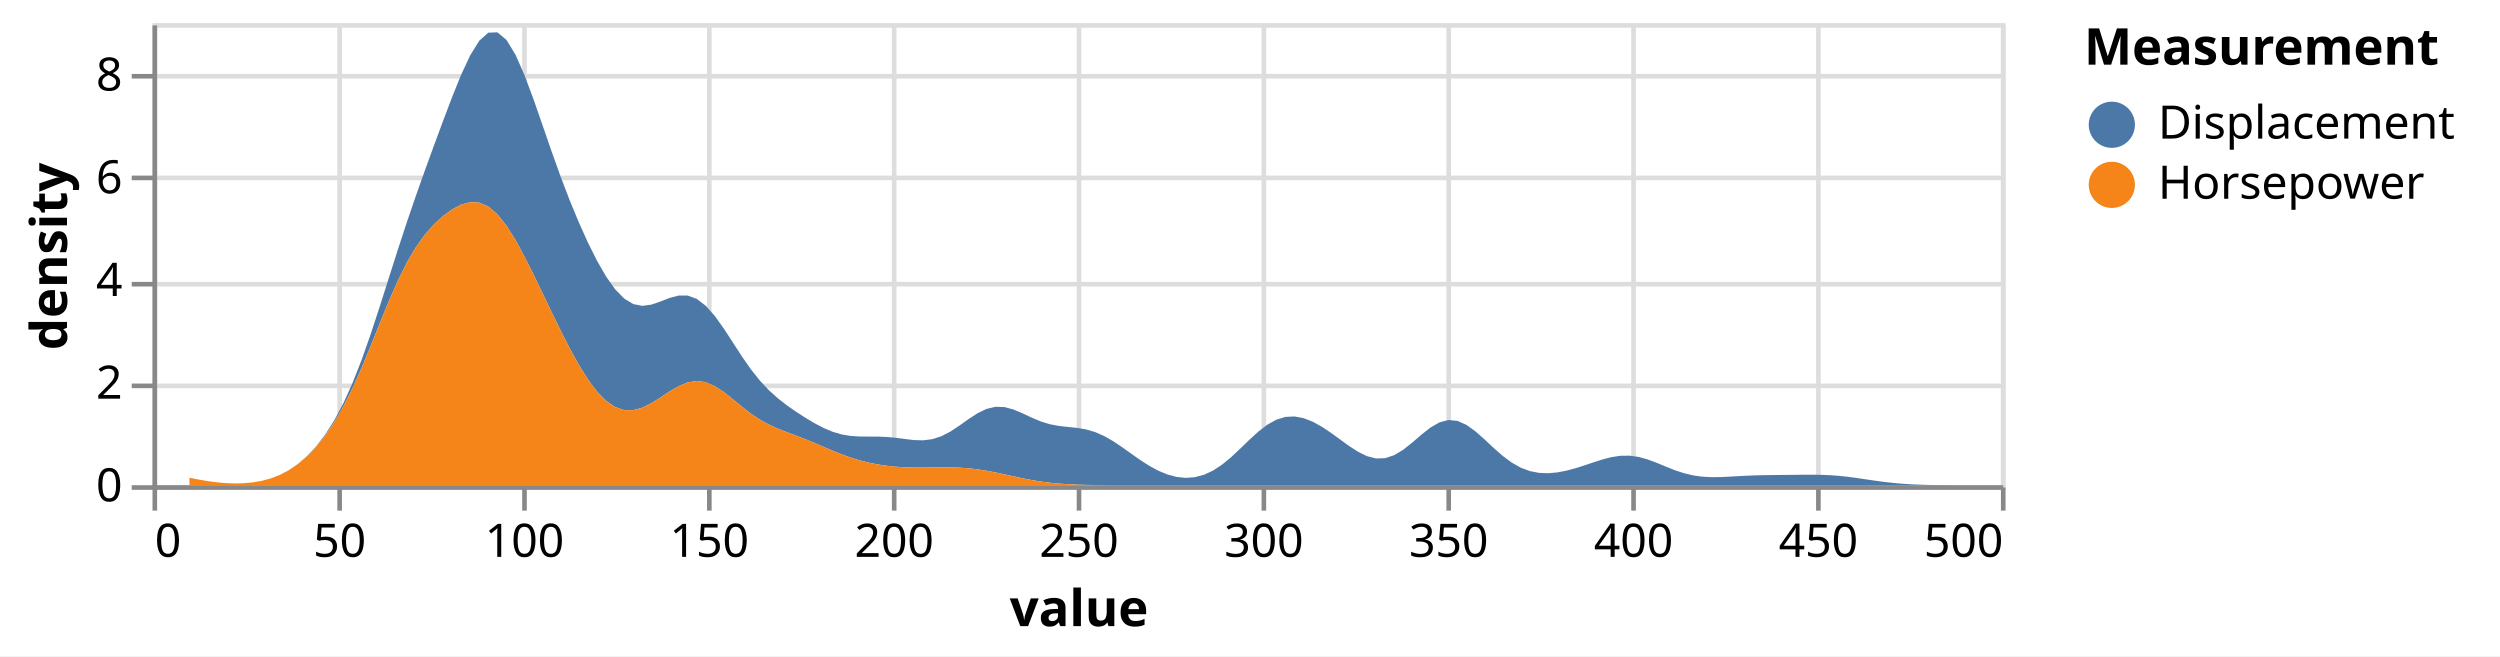
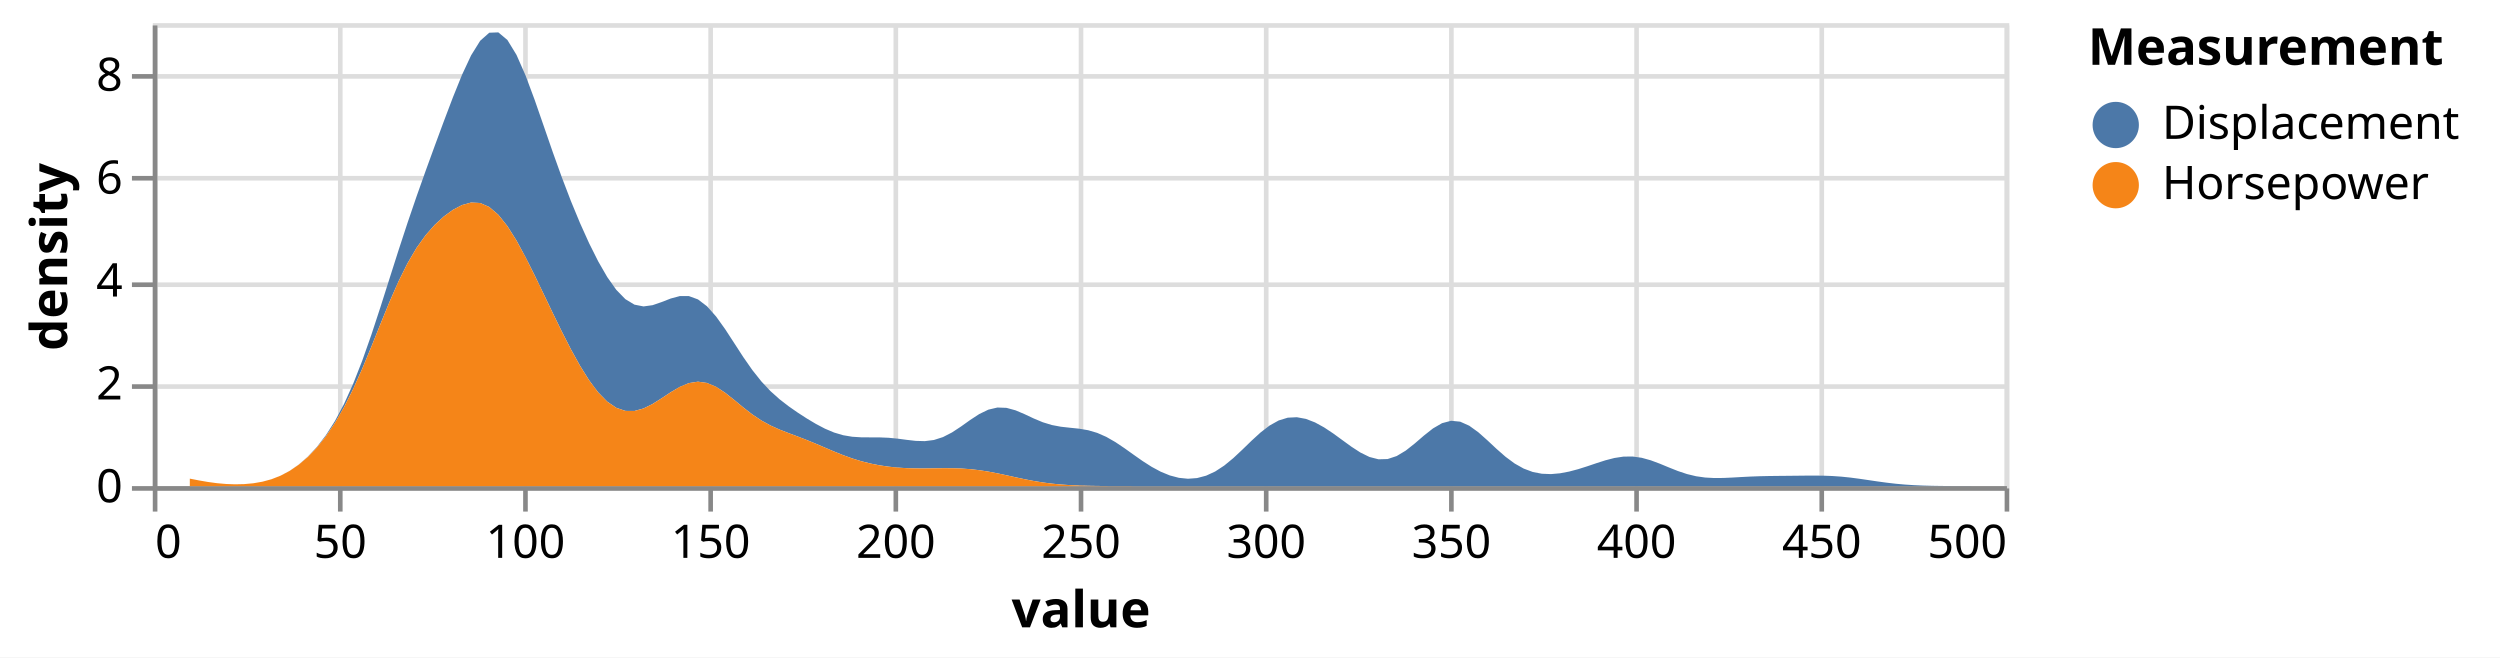
- <svg xmlns="http://www.w3.org/2000/svg" version="1.1" class="marks" width="541" height="142" viewBox="0 0 541 142">
-   <rect width="541" height="142" fill="white" />
+ <svg xmlns="http://www.w3.org/2000/svg" version="1.1" class="marks" width="540" height="142" viewBox="0 0 540 142">
+   <rect width="540" height="142" fill="white" />
  <g fill="none" stroke-miterlimit="10" transform="translate(33,5)">
    <g class="mark-group role-frame root" role="graphics-object" aria-roledescription="group mark container">
      <g transform="translate(0,0)">
        <path class="background" aria-hidden="true" d="M0.5,0.5h400v100h-400Z" stroke="#ddd" />
        <g>
          <g class="mark-group role-axis" aria-hidden="true">
            <g transform="translate(0.5,100.5)">
              <path class="background" aria-hidden="true" d="M0,0h0v0h0Z" pointer-events="none" />
              <g>
                <g class="mark-rule role-axis-grid" pointer-events="none">
                  <line transform="translate(0,-100)" x2="0" y2="100" stroke="#ddd" stroke-width="1" opacity="1" />
                  <line transform="translate(40,-100)" x2="0" y2="100" stroke="#ddd" stroke-width="1" opacity="1" />
                  <line transform="translate(80,-100)" x2="0" y2="100" stroke="#ddd" stroke-width="1" opacity="1" />
                  <line transform="translate(120,-100)" x2="0" y2="100" stroke="#ddd" stroke-width="1" opacity="1" />
                  <line transform="translate(160,-100)" x2="0" y2="100" stroke="#ddd" stroke-width="1" opacity="1" />
                  <line transform="translate(200,-100)" x2="0" y2="100" stroke="#ddd" stroke-width="1" opacity="1" />
                  <line transform="translate(240,-100)" x2="0" y2="100" stroke="#ddd" stroke-width="1" opacity="1" />
                  <line transform="translate(280,-100)" x2="0" y2="100" stroke="#ddd" stroke-width="1" opacity="1" />
                  <line transform="translate(320,-100)" x2="0" y2="100" stroke="#ddd" stroke-width="1" opacity="1" />
                  <line transform="translate(360,-100)" x2="0" y2="100" stroke="#ddd" stroke-width="1" opacity="1" />
                  <line transform="translate(400,-100)" x2="0" y2="100" stroke="#ddd" stroke-width="1" opacity="1" />
                </g>
              </g>
              <path class="foreground" aria-hidden="true" d="" pointer-events="none" display="none" />
            </g>
          </g>
          <g class="mark-group role-axis" aria-hidden="true">
            <g transform="translate(0.5,0.5)">
              <path class="background" aria-hidden="true" d="M0,0h0v0h0Z" pointer-events="none" />
              <g>
                <g class="mark-rule role-axis-grid" pointer-events="none">
                  <line transform="translate(0,100)" x2="400" y2="0" stroke="#ddd" stroke-width="1" opacity="1" />
                  <line transform="translate(0,78)" x2="400" y2="0" stroke="#ddd" stroke-width="1" opacity="1" />
                  <line transform="translate(0,56)" x2="400" y2="0" stroke="#ddd" stroke-width="1" opacity="1" />
                  <line transform="translate(0,33)" x2="400" y2="0" stroke="#ddd" stroke-width="1" opacity="1" />
                  <line transform="translate(0,11)" x2="400" y2="0" stroke="#ddd" stroke-width="1" opacity="1" />
                </g>
              </g>
              <path class="foreground" aria-hidden="true" d="" pointer-events="none" display="none" />
            </g>
          </g>
          <g class="mark-group role-axis" role="graphics-symbol" aria-roledescription="axis" aria-label="X-axis titled 'value' for a linear scale with values from 0 to 500">
            <g transform="translate(0.5,100.5)">
              <path class="background" aria-hidden="true" d="M0,0h0v0h0Z" pointer-events="none" />
              <g>
                <g class="mark-rule role-axis-tick" pointer-events="none">
                  <line transform="translate(0,0)" x2="0" y2="5" stroke="#888" stroke-width="1" opacity="1" />
                  <line transform="translate(40,0)" x2="0" y2="5" stroke="#888" stroke-width="1" opacity="1" />
                  <line transform="translate(80,0)" x2="0" y2="5" stroke="#888" stroke-width="1" opacity="1" />
                  <line transform="translate(120,0)" x2="0" y2="5" stroke="#888" stroke-width="1" opacity="1" />
                  <line transform="translate(160,0)" x2="0" y2="5" stroke="#888" stroke-width="1" opacity="1" />
                  <line transform="translate(200,0)" x2="0" y2="5" stroke="#888" stroke-width="1" opacity="1" />
                  <line transform="translate(240,0)" x2="0" y2="5" stroke="#888" stroke-width="1" opacity="1" />
                  <line transform="translate(280,0)" x2="0" y2="5" stroke="#888" stroke-width="1" opacity="1" />
                  <line transform="translate(320,0)" x2="0" y2="5" stroke="#888" stroke-width="1" opacity="1" />
                  <line transform="translate(360,0)" x2="0" y2="5" stroke="#888" stroke-width="1" opacity="1" />
                  <line transform="translate(400,0)" x2="0" y2="5" stroke="#888" stroke-width="1" opacity="1" />
                </g>
                <g class="mark-text role-axis-label" pointer-events="none">
                  <text text-anchor="start" transform="translate(0,15)" font-family="sans-serif" font-size="10px" fill="#000" opacity="1">0</text>
                  <text text-anchor="middle" transform="translate(40,15)" font-family="sans-serif" font-size="10px" fill="#000" opacity="1">50</text>
                  <text text-anchor="middle" transform="translate(80,15)" font-family="sans-serif" font-size="10px" fill="#000" opacity="1">100</text>
                  <text text-anchor="middle" transform="translate(120,15)" font-family="sans-serif" font-size="10px" fill="#000" opacity="1">150</text>
                  <text text-anchor="middle" transform="translate(160,15)" font-family="sans-serif" font-size="10px" fill="#000" opacity="1">200</text>
                  <text text-anchor="middle" transform="translate(200,15)" font-family="sans-serif" font-size="10px" fill="#000" opacity="1">250</text>
                  <text text-anchor="middle" transform="translate(240,15)" font-family="sans-serif" font-size="10px" fill="#000" opacity="1">300</text>
                  <text text-anchor="middle" transform="translate(280,15)" font-family="sans-serif" font-size="10px" fill="#000" opacity="1">350</text>
                  <text text-anchor="middle" transform="translate(320,15)" font-family="sans-serif" font-size="10px" fill="#000" opacity="1">400</text>
                  <text text-anchor="middle" transform="translate(360,15)" font-family="sans-serif" font-size="10px" fill="#000" opacity="1">450</text>
                  <text text-anchor="end" transform="translate(400,15)" font-family="sans-serif" font-size="10px" fill="#000" opacity="1">500</text>
                </g>
                <g class="mark-rule role-axis-domain" pointer-events="none">
                  <line transform="translate(0,0)" x2="400" y2="0" stroke="#888" stroke-width="1" opacity="1" />
                </g>
                <g class="mark-text role-axis-title" pointer-events="none">
                  <text text-anchor="middle" transform="translate(200,30)" font-family="sans-serif" font-size="11px" font-weight="bold" fill="#000" opacity="1">value</text>
                </g>
              </g>
              <path class="foreground" aria-hidden="true" d="" pointer-events="none" display="none" />
            </g>
          </g>
          <g class="mark-group role-axis" role="graphics-symbol" aria-roledescription="axis" aria-label="Y-axis titled 'density' for a linear scale with values from 0 to 9">
            <g transform="translate(0.5,0.5)">
              <path class="background" aria-hidden="true" d="M0,0h0v0h0Z" pointer-events="none" />
              <g>
                <g class="mark-rule role-axis-tick" pointer-events="none">
                  <line transform="translate(0,100)" x2="-5" y2="0" stroke="#888" stroke-width="1" opacity="1" />
                  <line transform="translate(0,78)" x2="-5" y2="0" stroke="#888" stroke-width="1" opacity="1" />
                  <line transform="translate(0,56)" x2="-5" y2="0" stroke="#888" stroke-width="1" opacity="1" />
                  <line transform="translate(0,33)" x2="-5" y2="0" stroke="#888" stroke-width="1" opacity="1" />
                  <line transform="translate(0,11)" x2="-5" y2="0" stroke="#888" stroke-width="1" opacity="1" />
                </g>
                <g class="mark-text role-axis-label" pointer-events="none">
                  <text text-anchor="end" transform="translate(-7,103)" font-family="sans-serif" font-size="10px" fill="#000" opacity="1">0</text>
                  <text text-anchor="end" transform="translate(-7,80.77778)" font-family="sans-serif" font-size="10px" fill="#000" opacity="1">2</text>
                  <text text-anchor="end" transform="translate(-7,58.55556)" font-family="sans-serif" font-size="10px" fill="#000" opacity="1">4</text>
                  <text text-anchor="end" transform="translate(-7,36.33333)" font-family="sans-serif" font-size="10px" fill="#000" opacity="1">6</text>
                  <text text-anchor="end" transform="translate(-7,14.11111)" font-family="sans-serif" font-size="10px" fill="#000" opacity="1">8</text>
                </g>
                <g class="mark-rule role-axis-domain" pointer-events="none">
                  <line transform="translate(0,100)" x2="0" y2="-100" stroke="#888" stroke-width="1" opacity="1" />
                </g>
                <g class="mark-text role-axis-title" pointer-events="none">
                  <text text-anchor="middle" transform="translate(-17,50) rotate(-90) translate(0,-2)" font-family="sans-serif" font-size="11px" font-weight="bold" fill="#000" opacity="1">density</text>
                </g>
              </g>
              <path class="foreground" aria-hidden="true" d="" pointer-events="none" display="none" />
            </g>
          </g>
          <g class="mark-group role-scope pathgroup" role="graphics-object" aria-roledescription="group mark container">
            <g transform="translate(0,0)">
              <path class="background" aria-hidden="true" d="M0,0h400v100h-400Z" />
              <g>
                <g class="mark-area role-mark marks" role="graphics-object" aria-roledescription="area mark container">
                  <path aria-label="value: 10; density: 4.67324661345e-9; Measurement: Displacement" role="graphics-symbol" aria-roledescription="area mark" d="M8,98.384L9.96,98.767L11.92,99.105L13.88,99.369L15.84,99.541L17.8,99.609L19.76,99.564L21.72,99.385L23.68,99.046L25.64,98.513L27.6,97.744L29.56,96.703L31.52,95.35L33.48,93.647L35.44,91.549L37.4,88.997L39.36,85.917L41.32,82.235L43.28,77.899L45.24,72.912L47.2,67.354L49.16,61.385L51.12,55.217L53.08,49.066L55.04,43.092L57,37.36L58.96,31.842L60.92,26.46L62.88,21.163L64.84,15.996L66.8,11.153L68.76,6.957L70.72,3.804L72.68,2.067L74.64,1.993L76.6,3.639L78.56,6.849L80.52,11.297L82.48,16.556L84.44,22.198L86.4,27.866L88.36,33.32L90.32,38.437L92.28,43.175L94.24,47.521L96.2,51.437L98.16,54.84L100.12,57.607L102.08,59.617L104.04,60.802L106,61.188L107.96,60.918L109.92,60.243L111.88,59.478L113.84,58.954L115.8,58.954L117.76,59.669L119.72,61.165L121.68,63.372L123.64,66.109L125.6,69.121L127.56,72.143L129.52,74.951L131.48,77.414L133.44,79.498L135.4,81.251L137.36,82.765L139.32,84.129L141.28,85.396L143.24,86.567L145.2,87.597L147.16,88.426L149.12,89.007L151.08,89.336L153.04,89.461L155,89.473L156.96,89.477L158.92,89.558L160.88,89.747L162.84,90.005L164.8,90.23L166.76,90.285L168.72,90.039L170.68,89.411L172.64,88.404L174.6,87.112L176.56,85.715L178.52,84.434L180.48,83.487L182.44,83.025L184.4,83.096L186.36,83.631L188.32,84.464L190.28,85.386L192.24,86.205L194.2,86.807L196.16,87.175L198.12,87.392L200.08,87.594L202.04,87.928L204,88.503L205.96,89.364L207.92,90.489L209.88,91.805L211.84,93.205L213.8,94.581L215.76,95.834L217.72,96.889L219.68,97.693L221.64,98.209L223.6,98.409L225.56,98.263L227.52,97.747L229.48,96.842L231.44,95.559L233.4,93.947L235.36,92.113L237.32,90.21L239.28,88.417L241.24,86.908L243.2,85.818L245.16,85.218L247.12,85.12L249.08,85.482L251.04,86.24L253,87.314L254.96,88.615L256.92,90.042L258.88,91.468L260.84,92.741L262.8,93.704L264.76,94.209L266.72,94.154L268.68,93.508L270.64,92.331L272.6,90.78L274.56,89.091L276.52,87.543L278.48,86.407L280.44,85.888L282.4,86.081L284.36,86.956L286.32,88.371L288.28,90.112L290.24,91.945L292.2,93.663L294.16,95.114L296.12,96.216L298.08,96.947L300.04,97.327L302,97.405L303.96,97.233L305.92,96.862L307.88,96.342L309.84,95.721L311.8,95.058L313.76,94.429L315.72,93.924L317.68,93.627L319.64,93.606L321.6,93.881L323.56,94.424L325.52,95.156L327.48,95.967L329.44,96.746L331.4,97.398L333.36,97.87L335.32,98.148L337.28,98.255L339.24,98.238L341.2,98.149L343.16,98.037L345.12,97.937L347.08,97.865L349.04,97.821L351,97.797L352.96,97.778L354.92,97.758L356.88,97.736L358.84,97.726L360.8,97.746L362.76,97.818L364.72,97.954L366.68,98.157L368.64,98.414L370.6,98.702L372.56,98.992L374.52,99.259L376.48,99.486L378.44,99.663L380.4,99.792L382.36,99.879L384.32,99.933L386.28,99.965L388.24,99.983L390.2,99.992L392.16,99.997L394.12,99.999L396.08,99.999L398.04,100L400,100L400,100L398.04,100L396.08,100L394.12,100L392.16,100L390.2,100L388.24,100L386.28,100L384.32,100L382.36,100L380.4,100L378.44,100L376.48,100L374.52,100L372.56,100L370.6,100L368.64,100L366.68,100L364.72,100L362.76,100L360.8,100L358.84,100L356.88,100L354.92,100L352.96,100L351,100L349.04,100L347.08,100L345.12,100L343.16,100L341.2,100L339.24,100L337.28,100L335.32,100L333.36,100L331.4,100L329.44,100L327.48,100L325.52,100L323.56,100L321.6,100L319.64,100L317.68,100L315.72,100L313.76,100L311.8,100L309.84,100L307.88,100L305.92,100L303.96,100L302,100L300.04,100L298.08,100L296.12,100L294.16,100L292.2,100L290.24,100L288.28,100L286.32,100L284.36,100L282.4,100L280.44,100L278.48,100L276.52,100L274.56,100L272.6,100L270.64,100L268.68,100L266.72,100L264.76,100L262.8,100L260.84,100L258.88,100L256.92,100L254.96,100L253,100L251.04,100L249.08,100L247.12,100L245.16,100L243.2,100L241.24,100L239.28,100L237.32,100L235.36,100L233.4,100L231.44,100L229.48,100L227.52,100L225.56,100L223.6,100L221.64,100L219.68,100L217.72,100L215.76,100L213.8,99.999L211.84,99.998L209.88,99.996L207.92,99.992L205.96,99.982L204,99.964L202.04,99.932L200.08,99.876L198.12,99.788L196.16,99.654L194.2,99.463L192.24,99.209L190.28,98.889L188.32,98.511L186.36,98.093L184.4,97.66L182.44,97.241L180.48,96.867L178.52,96.561L176.56,96.338L174.6,96.201L172.64,96.14L170.68,96.136L168.72,96.16L166.76,96.185L164.8,96.18L162.84,96.124L160.88,96.001L158.92,95.798L156.96,95.507L155,95.119L153.04,94.626L151.08,94.023L149.12,93.316L147.16,92.527L145.2,91.692L143.24,90.854L141.28,90.049L139.32,89.292L137.36,88.56L135.4,87.795L133.44,86.914L131.48,85.84L129.52,84.532L127.56,83.016L125.6,81.396L123.64,79.842L121.68,78.556L119.72,77.719L117.76,77.443L115.8,77.751L113.84,78.562L111.88,79.72L109.92,81.023L107.96,82.259L106,83.229L104.04,83.769L102.08,83.752L100.12,83.092L98.16,81.754L96.2,79.747L94.24,77.129L92.28,73.994L90.32,70.456L88.36,66.629L86.4,62.622L84.44,58.533L82.48,54.469L80.52,50.558L78.56,46.957L76.6,43.846L74.64,41.392L72.68,39.714L70.72,38.851L68.76,38.748L66.8,39.285L64.84,40.32L62.88,41.751L60.92,43.55L58.96,45.768L57,48.502L55.04,51.835L53.08,55.778L51.12,60.24L49.16,65.036L47.2,69.92L45.24,74.648L43.28,79.026L41.32,82.934L39.36,86.331L37.4,89.23L35.44,91.674L33.48,93.71L31.52,95.38L29.56,96.716L27.6,97.75L25.64,98.515L23.68,99.047L21.72,99.385L19.76,99.564L17.8,99.609L15.84,99.541L13.88,99.369L11.92,99.105L9.96,98.767L8,98.384Z" fill="#4c78a8" />
                </g>
              </g>
              <path class="foreground" aria-hidden="true" d="" display="none" />
            </g>
            <g transform="translate(0,0)">
              <path class="background" aria-hidden="true" d="M0,0h400v100h-400Z" />
              <g>
                <g class="mark-area role-mark marks" role="graphics-object" aria-roledescription="area mark container">
                  <path aria-label="value: 10; density: 0.145477266073; Measurement: Horsepower" role="graphics-symbol" aria-roledescription="area mark" d="M8,98.384L9.96,98.767L11.92,99.105L13.88,99.369L15.84,99.541L17.8,99.609L19.76,99.564L21.72,99.385L23.68,99.047L25.64,98.515L27.6,97.75L29.56,96.716L31.52,95.38L33.48,93.71L35.44,91.674L37.4,89.23L39.36,86.331L41.32,82.934L43.28,79.026L45.24,74.648L47.2,69.92L49.16,65.036L51.12,60.24L53.08,55.778L55.04,51.835L57,48.502L58.96,45.768L60.92,43.55L62.88,41.751L64.84,40.32L66.8,39.285L68.76,38.748L70.72,38.851L72.68,39.714L74.64,41.392L76.6,43.846L78.56,46.957L80.52,50.558L82.48,54.469L84.44,58.533L86.4,62.622L88.36,66.629L90.32,70.456L92.28,73.994L94.24,77.129L96.2,79.747L98.16,81.754L100.12,83.092L102.08,83.752L104.04,83.769L106,83.229L107.96,82.259L109.92,81.023L111.88,79.72L113.84,78.562L115.8,77.751L117.76,77.443L119.72,77.719L121.68,78.556L123.64,79.842L125.6,81.396L127.56,83.016L129.52,84.532L131.48,85.84L133.44,86.914L135.4,87.795L137.36,88.56L139.32,89.292L141.28,90.049L143.24,90.854L145.2,91.692L147.16,92.527L149.12,93.316L151.08,94.023L153.04,94.626L155,95.119L156.96,95.507L158.92,95.798L160.88,96.001L162.84,96.124L164.8,96.18L166.76,96.185L168.72,96.16L170.68,96.136L172.64,96.14L174.6,96.201L176.56,96.338L178.52,96.561L180.48,96.867L182.44,97.241L184.4,97.66L186.36,98.093L188.32,98.511L190.28,98.889L192.24,99.209L194.2,99.463L196.16,99.654L198.12,99.788L200.08,99.876L202.04,99.932L204,99.964L205.96,99.982L207.92,99.992L209.88,99.996L211.84,99.998L213.8,99.999L215.76,100L217.72,100L219.68,100L221.64,100L223.6,100L225.56,100L227.52,100L229.48,100L231.44,100L233.4,100L235.36,100L237.32,100L239.28,100L241.24,100L243.2,100L245.16,100L247.12,100L249.08,100L251.04,100L253,100L254.96,100L256.92,100L258.88,100L260.84,100L262.8,100L264.76,100L266.72,100L268.68,100L270.64,100L272.6,100L274.56,100L276.52,100L278.48,100L280.44,100L282.4,100L284.36,100L286.32,100L288.28,100L290.24,100L292.2,100L294.16,100L296.12,100L298.08,100L300.04,100L302,100L303.96,100L305.92,100L307.88,100L309.84,100L311.8,100L313.76,100L315.72,100L317.68,100L319.64,100L321.6,100L323.56,100L325.52,100L327.48,100L329.44,100L331.4,100L333.36,100L335.32,100L337.28,100L339.24,100L341.2,100L343.16,100L345.12,100L347.08,100L349.04,100L351,100L352.96,100L354.92,100L356.88,100L358.84,100L360.8,100L362.76,100L364.72,100L366.68,100L368.64,100L370.6,100L372.56,100L374.52,100L376.48,100L378.44,100L380.4,100L382.36,100L384.32,100L386.28,100L388.24,100L390.2,100L392.16,100L394.12,100L396.08,100L398.04,100L400,100L400,100L398.04,100L396.08,100L394.12,100L392.16,100L390.2,100L388.24,100L386.28,100L384.32,100L382.36,100L380.4,100L378.44,100L376.48,100L374.52,100L372.56,100L370.6,100L368.64,100L366.68,100L364.72,100L362.76,100L360.8,100L358.84,100L356.88,100L354.92,100L352.96,100L351,100L349.04,100L347.08,100L345.12,100L343.16,100L341.2,100L339.24,100L337.28,100L335.32,100L333.36,100L331.4,100L329.44,100L327.48,100L325.52,100L323.56,100L321.6,100L319.64,100L317.68,100L315.72,100L313.76,100L311.8,100L309.84,100L307.88,100L305.92,100L303.96,100L302,100L300.04,100L298.08,100L296.12,100L294.16,100L292.2,100L290.24,100L288.28,100L286.32,100L284.36,100L282.4,100L280.44,100L278.48,100L276.52,100L274.56,100L272.6,100L270.64,100L268.68,100L266.72,100L264.76,100L262.8,100L260.84,100L258.88,100L256.92,100L254.96,100L253,100L251.04,100L249.08,100L247.12,100L245.16,100L243.2,100L241.24,100L239.28,100L237.32,100L235.36,100L233.4,100L231.44,100L229.48,100L227.52,100L225.56,100L223.6,100L221.64,100L219.68,100L217.72,100L215.76,100L213.8,100L211.84,100L209.88,100L207.92,100L205.96,100L204,100L202.04,100L200.08,100L198.12,100L196.16,100L194.2,100L192.24,100L190.28,100L188.32,100L186.36,100L184.4,100L182.44,100L180.48,100L178.52,100L176.56,100L174.6,100L172.64,100L170.68,100L168.72,100L166.76,100L164.8,100L162.84,100L160.88,100L158.92,100L156.96,100L155,100L153.04,100L151.08,100L149.12,100L147.16,100L145.2,100L143.24,100L141.28,100L139.32,100L137.36,100L135.4,100L133.44,100L131.48,100L129.52,100L127.56,100L125.6,100L123.64,100L121.68,100L119.72,100L117.76,100L115.8,100L113.84,100L111.88,100L109.92,100L107.96,100L106,100L104.04,100L102.08,100L100.12,100L98.16,100L96.2,100L94.24,100L92.28,100L90.32,100L88.36,100L86.4,100L84.44,100L82.48,100L80.52,100L78.56,100L76.6,100L74.64,100L72.68,100L70.72,100L68.76,100L66.8,100L64.84,100L62.88,100L60.92,100L58.96,100L57,100L55.04,100L53.08,100L51.12,100L49.16,100L47.2,100L45.24,100L43.28,100L41.32,100L39.36,100L37.4,100L35.44,100L33.48,100L31.52,100L29.56,100L27.6,100L25.64,100L23.68,100L21.72,100L19.76,100L17.8,100L15.84,100L13.88,100L11.92,100L9.96,100L8,100Z" fill="#f58518" />
                </g>
              </g>
              <path class="foreground" aria-hidden="true" d="" display="none" />
            </g>
          </g>
          <g class="mark-group role-legend" role="graphics-symbol" aria-roledescription="legend" aria-label="Symbol legend titled 'Measurement' for fill color with 2 values: Displacement, Horsepower">
            <g transform="translate(418,0)">
-               <path class="background" aria-hidden="true" d="M0,0h85v40h-85Z" pointer-events="none" />
+               <path class="background" aria-hidden="true" d="M0,0h84v40h-84Z" pointer-events="none" />
              <g>
                <g class="mark-group role-legend-entry">
                  <g transform="translate(0,16)">
                    <path class="background" aria-hidden="true" d="M0,0h0v0h0Z" pointer-events="none" />
                    <g>
                      <g class="mark-group role-scope" role="graphics-object" aria-roledescription="group mark container">
                        <g transform="translate(0,0)">
-                           <path class="background" aria-hidden="true" d="M0,0h85v11h-85Z" pointer-events="none" opacity="1" />
+                           <path class="background" aria-hidden="true" d="M0,0h84v11h-84Z" pointer-events="none" opacity="1" />
                          <g>
                            <g class="mark-symbol role-legend-symbol" pointer-events="none">
                              <path transform="translate(6,6)" d="M5,0A5,5,0,1,1,-5,0A5,5,0,1,1,5,0" fill="#4c78a8" stroke-width="1.5" opacity="1" />
                            </g>
                            <g class="mark-text role-legend-label" pointer-events="none">
                              <text text-anchor="start" transform="translate(16,9)" font-family="sans-serif" font-size="10px" fill="#000" opacity="1">Displacement</text>
                            </g>
                          </g>
                          <path class="foreground" aria-hidden="true" d="" pointer-events="none" display="none" />
                        </g>
                        <g transform="translate(0,13)">
-                           <path class="background" aria-hidden="true" d="M0,0h85v11h-85Z" pointer-events="none" opacity="1" />
+                           <path class="background" aria-hidden="true" d="M0,0h84v11h-84Z" pointer-events="none" opacity="1" />
                          <g>
                            <g class="mark-symbol role-legend-symbol" pointer-events="none">
                              <path transform="translate(6,6)" d="M5,0A5,5,0,1,1,-5,0A5,5,0,1,1,5,0" fill="#f58518" stroke-width="1.5" opacity="1" />
                            </g>
                            <g class="mark-text role-legend-label" pointer-events="none">
                              <text text-anchor="start" transform="translate(16,9)" font-family="sans-serif" font-size="10px" fill="#000" opacity="1">Horsepower</text>
                            </g>
                          </g>
                          <path class="foreground" aria-hidden="true" d="" pointer-events="none" display="none" />
                        </g>
                      </g>
                    </g>
                    <path class="foreground" aria-hidden="true" d="" pointer-events="none" display="none" />
                  </g>
                </g>
                <g class="mark-text role-legend-title" pointer-events="none">
                  <text text-anchor="start" transform="translate(0,9)" font-family="sans-serif" font-size="11px" font-weight="bold" fill="#000" opacity="1">Measurement</text>
                </g>
              </g>
              <path class="foreground" aria-hidden="true" d="" pointer-events="none" display="none" />
            </g>
          </g>
        </g>
        <path class="foreground" aria-hidden="true" d="" display="none" />
      </g>
    </g>
  </g>
</svg>
